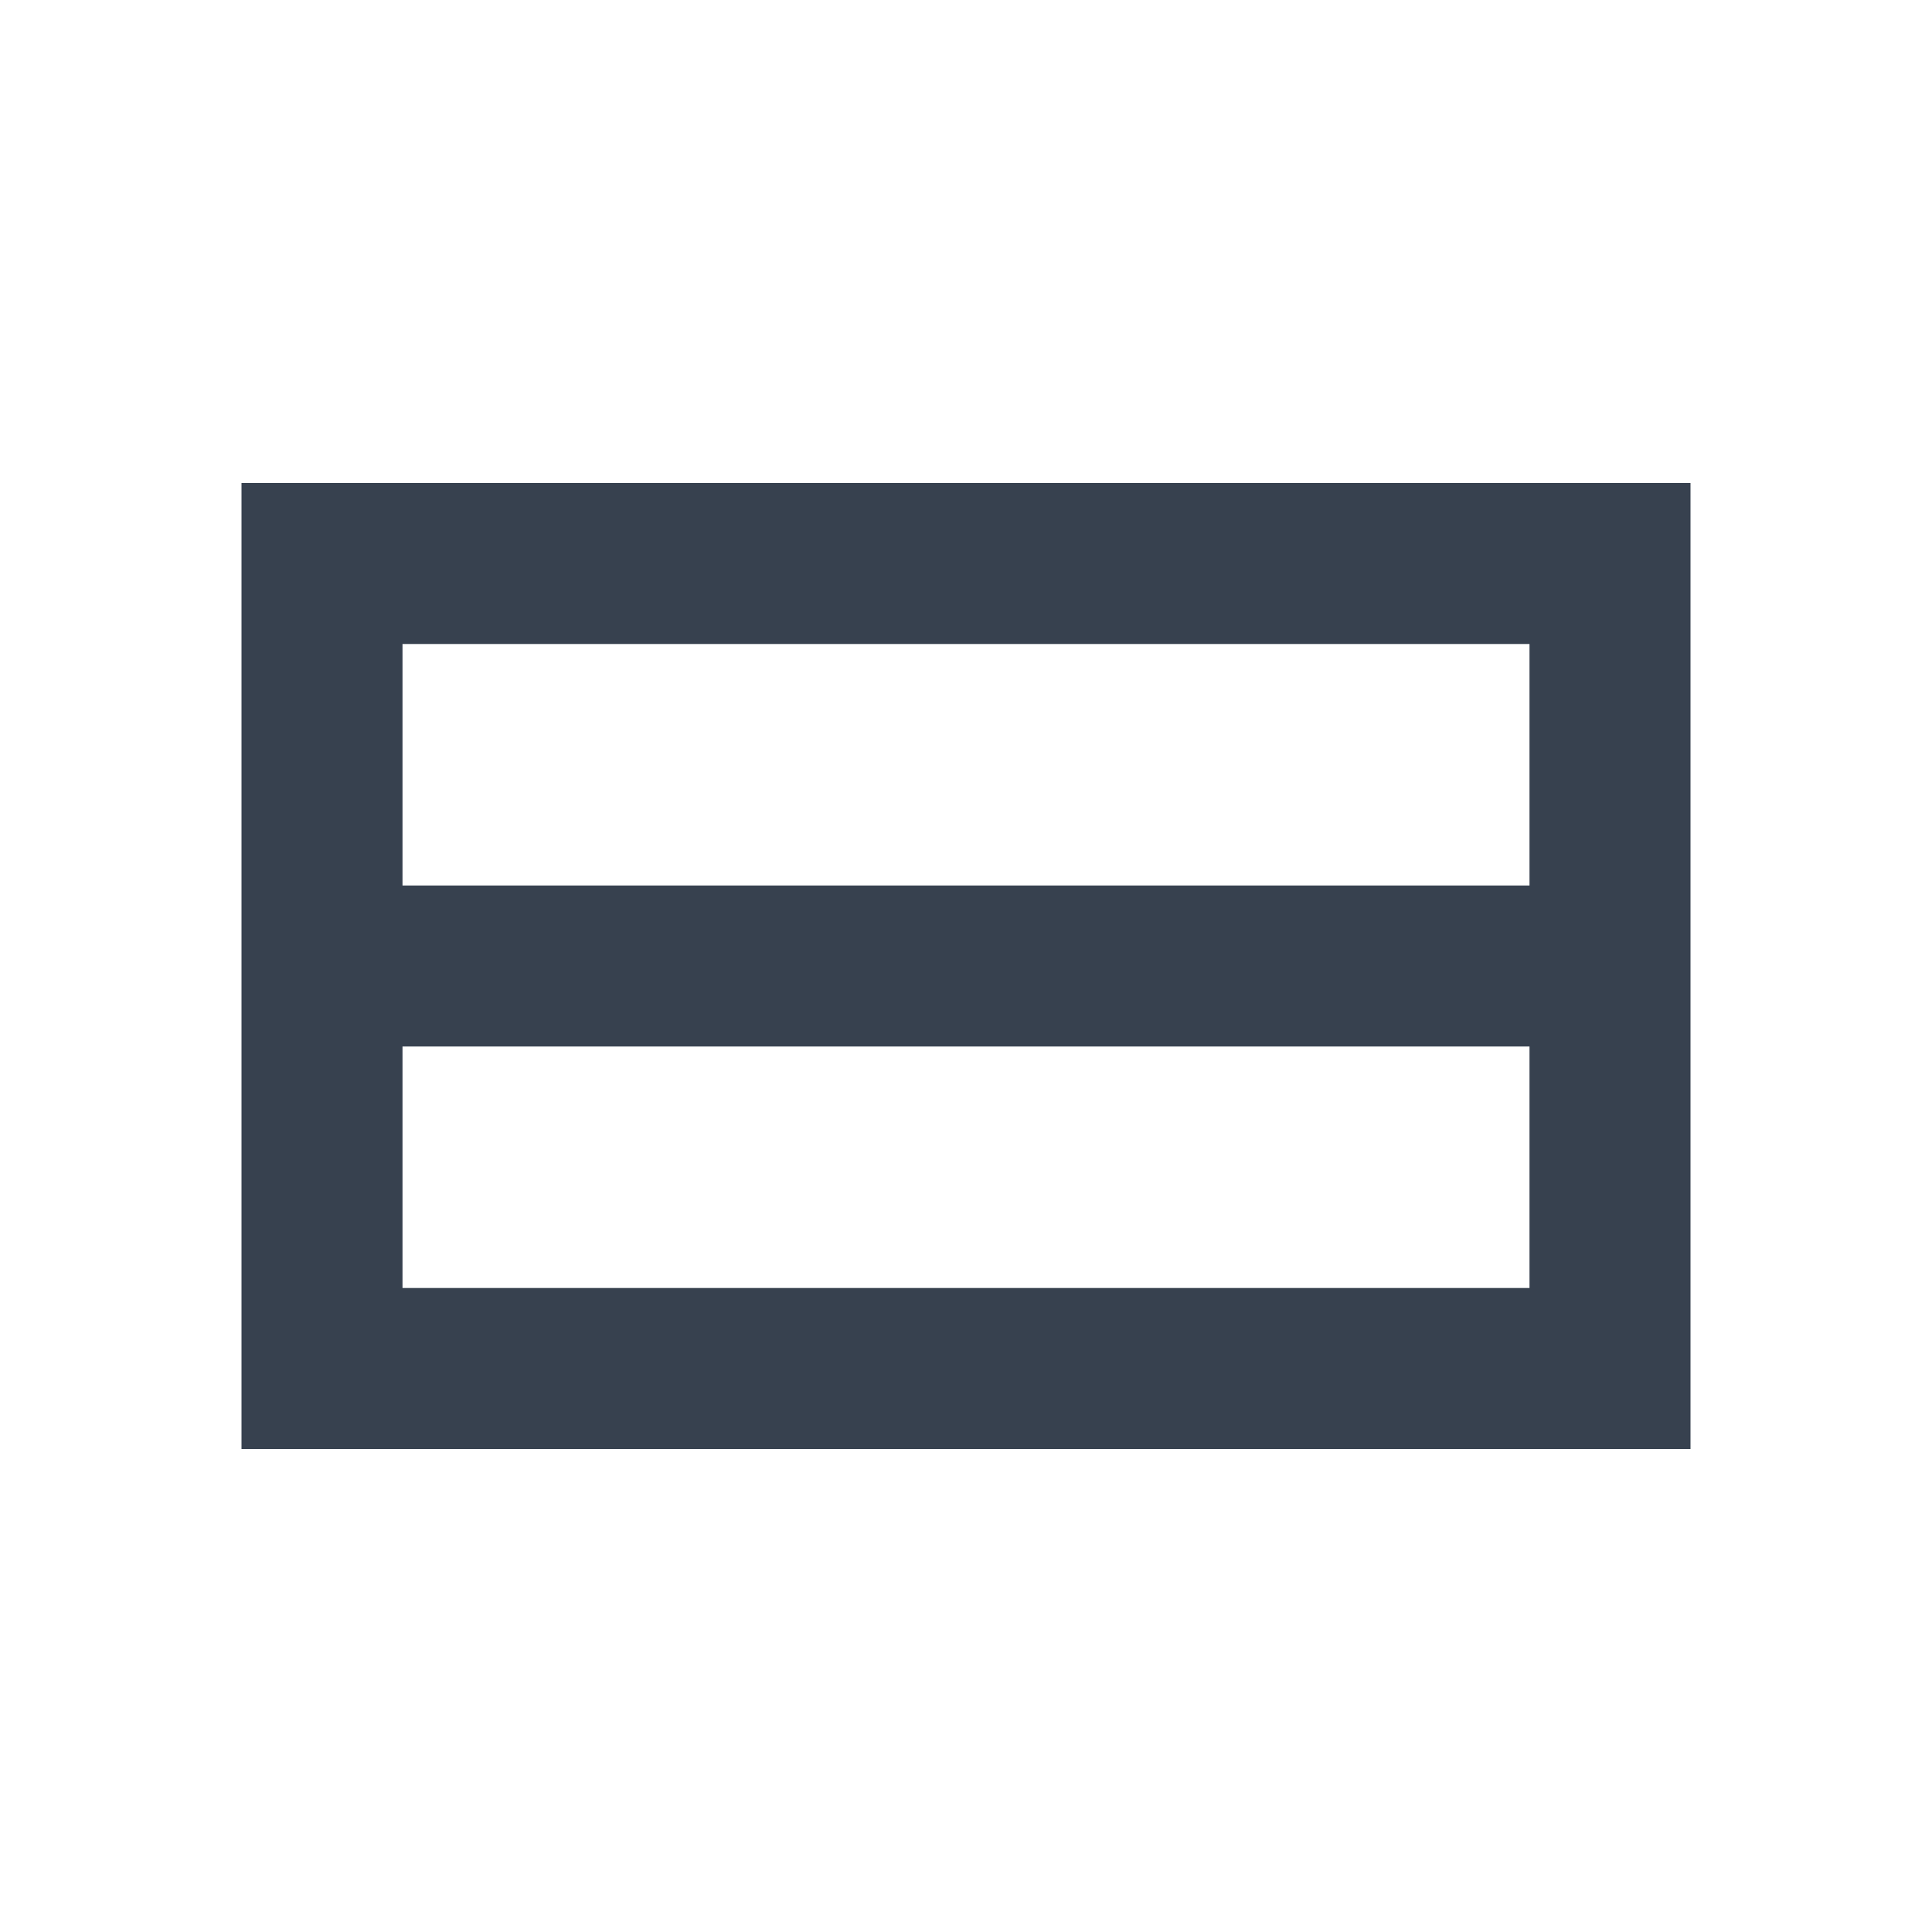
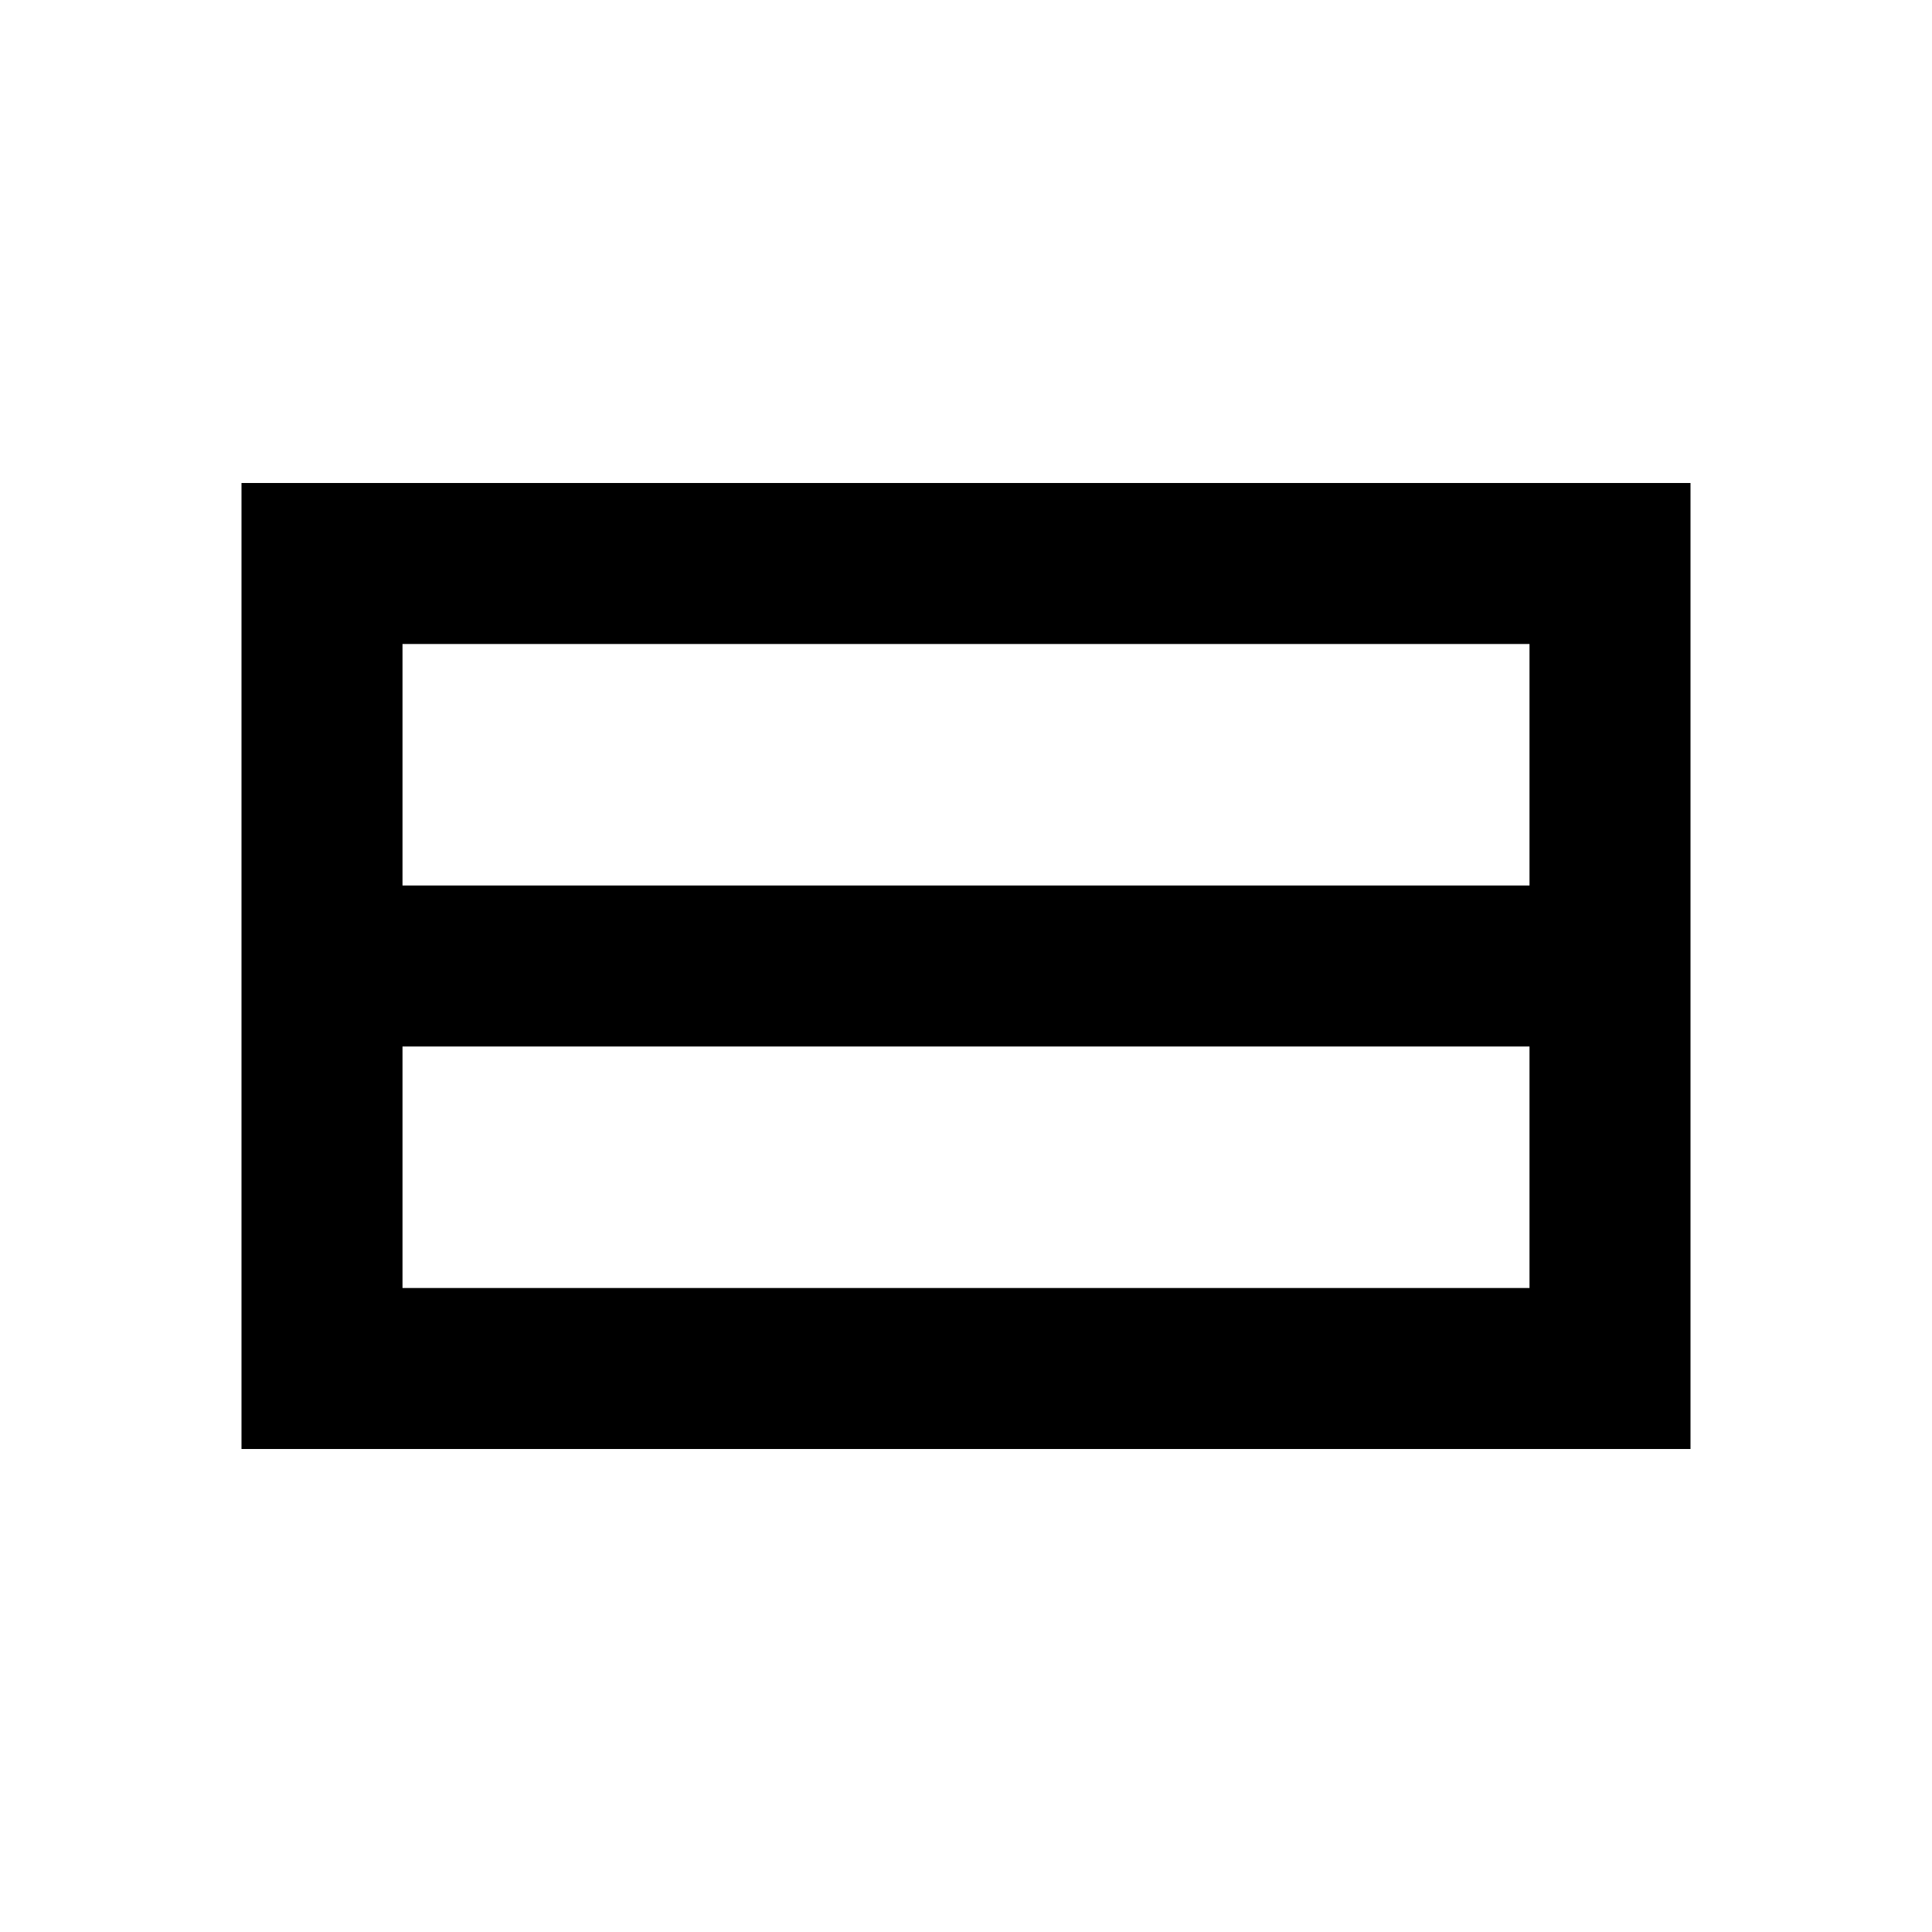
- <svg xmlns="http://www.w3.org/2000/svg" width="24" height="24" fill="none">
-   <path fill="#37414F" d="M3 6v12h18V6H3Zm16 10H5v-3h14v3ZM5 11V8h14v3H5Z" />
+ <svg xmlns="http://www.w3.org/2000/svg" width="24" height="24">
+   <path d="M3 6v12h18V6zm16 10H5v-3h14zM5 11V8h14v3z" class="ICON_1" />
</svg>
